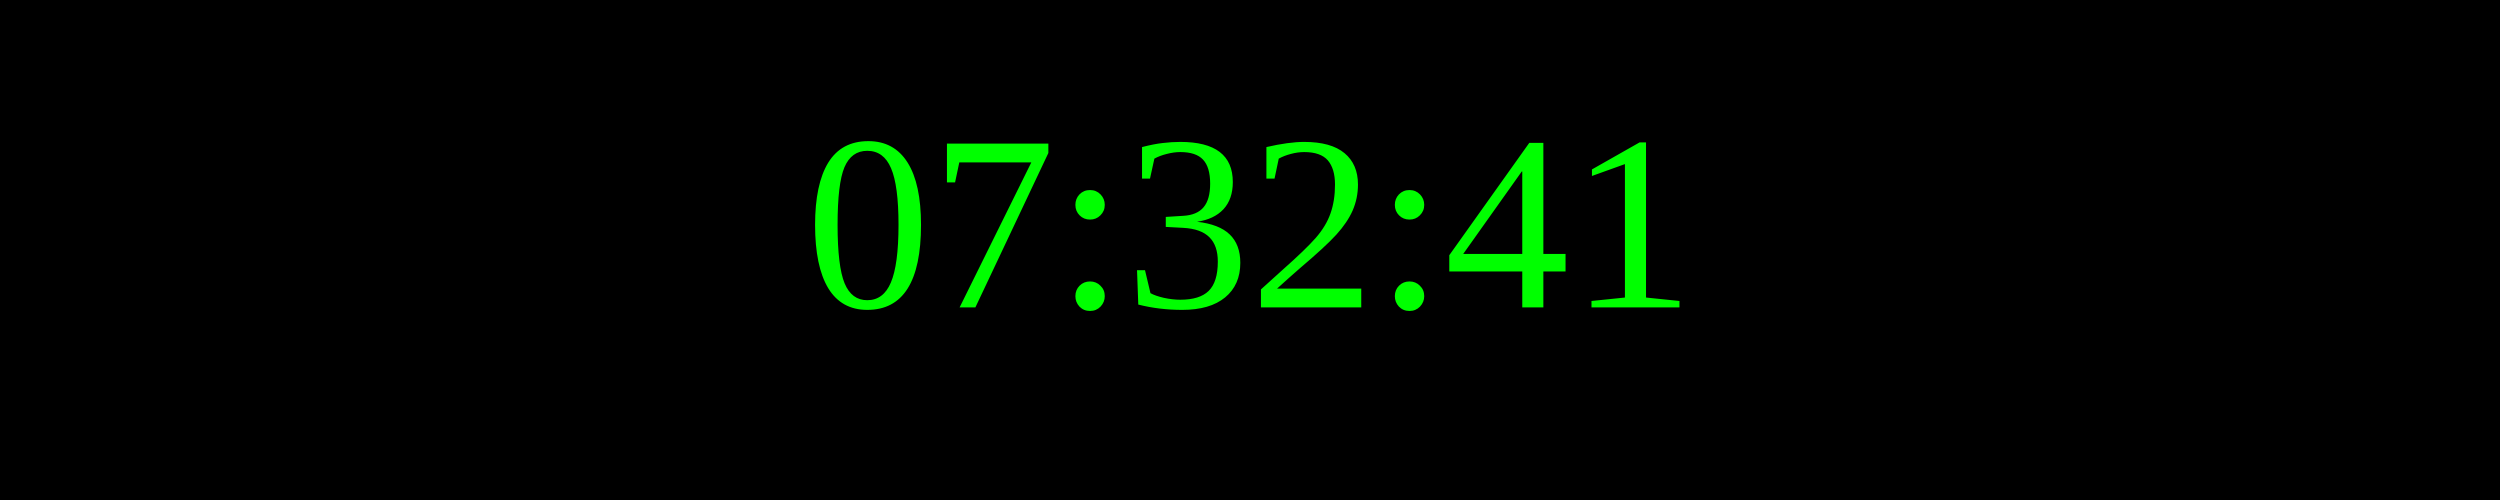
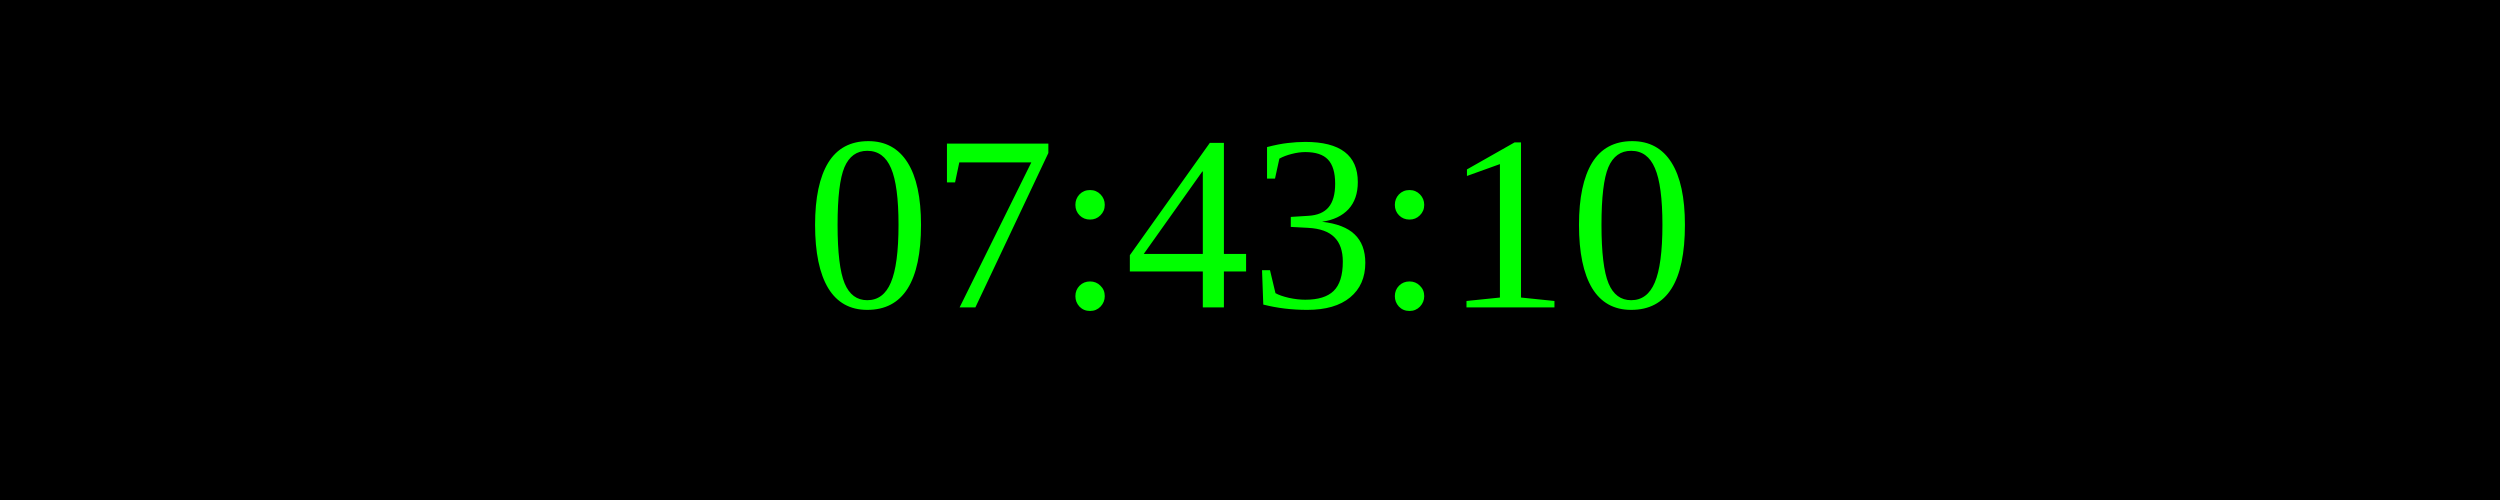
<svg xmlns="http://www.w3.org/2000/svg" width="250" height="50">
  <rect width="100%" height="100%" fill="black" />
  <text x="50%" y="50%" font-size="25" fill="lime" text-anchor="middle" dominant-baseline="middle">
- 07:32:41
+ 07:43:10
</text>
</svg>
